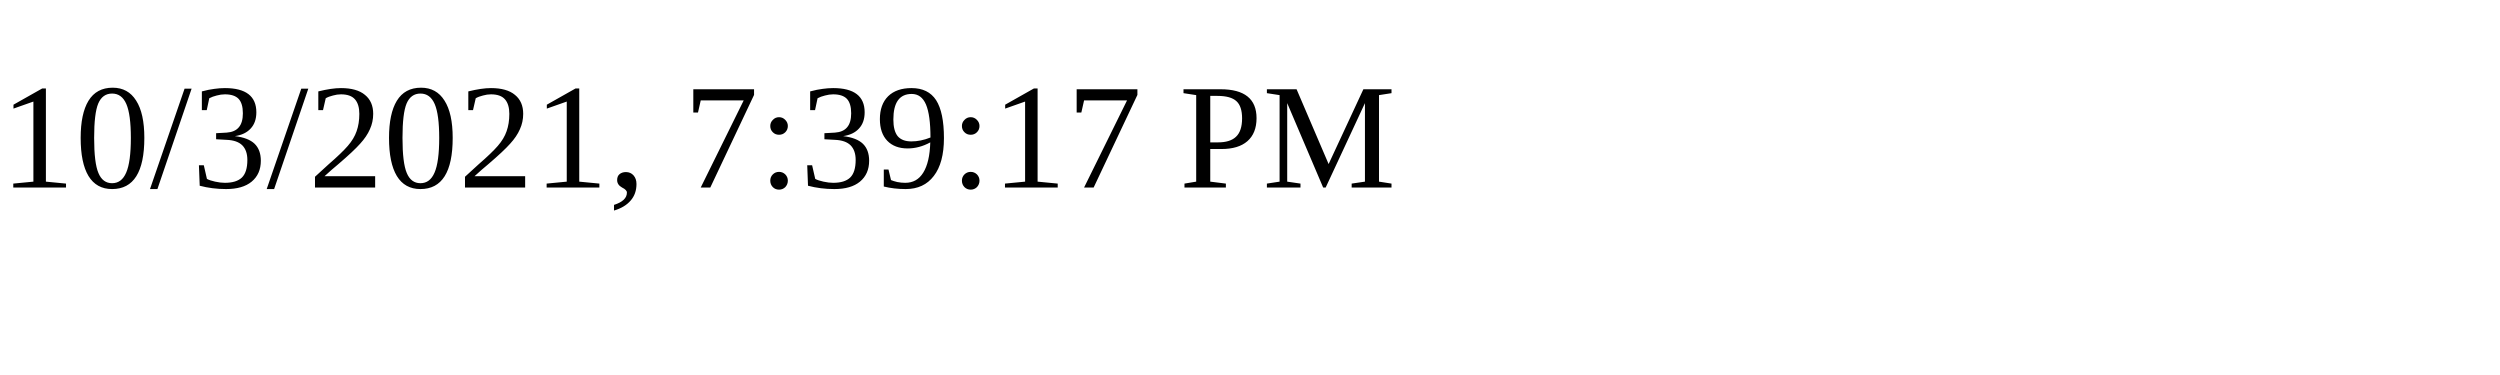
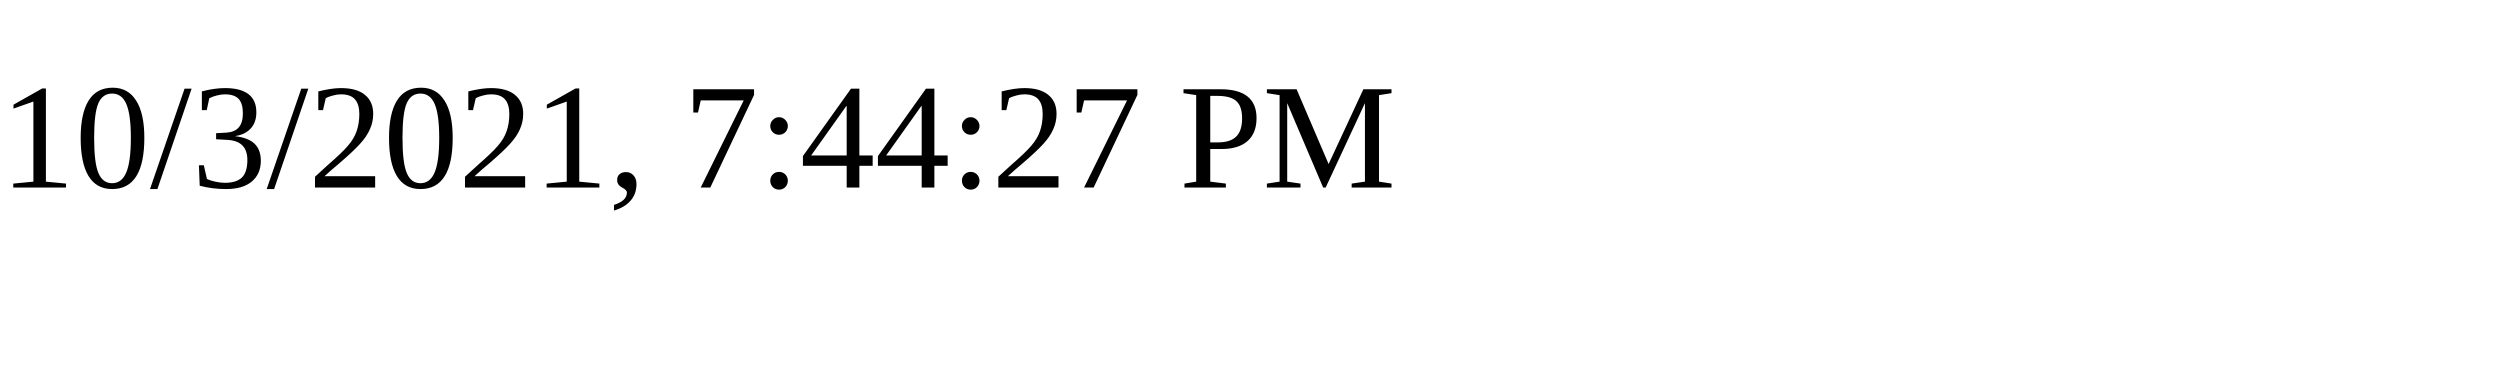
<svg xmlns="http://www.w3.org/2000/svg" height="30" width="200">
-   <text x="0" y="15">10/3/2021, 7:39:17 PM</text>
+   <text x="0" y="15">10/3/2021, 7:44:27 PM</text>
</svg>
